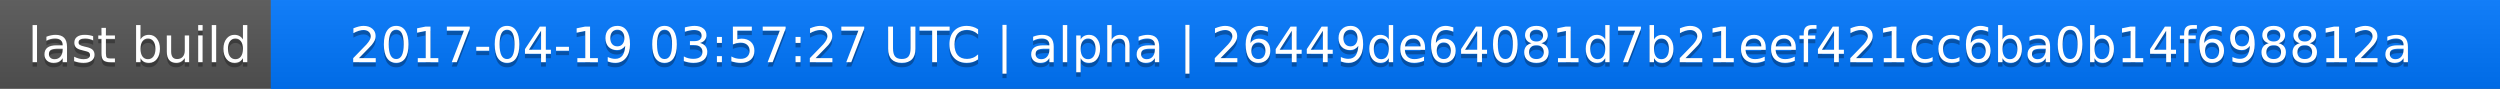
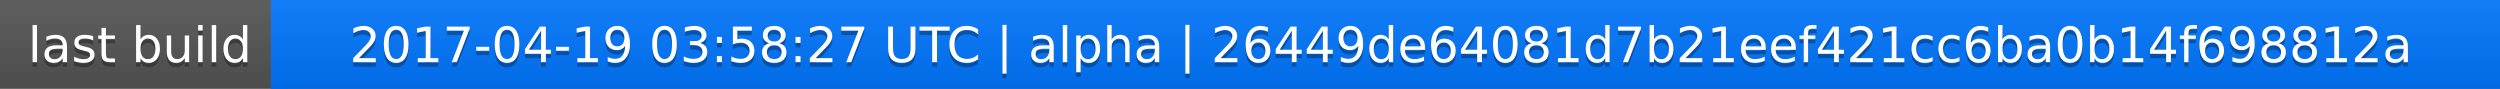
<svg xmlns="http://www.w3.org/2000/svg" width="563" height="20">
  <linearGradient id="a" x2="0" y2="100%">
    <stop offset="0" stop-color="#bbb" stop-opacity=".1" />
    <stop offset="1" stop-opacity=".1" />
  </linearGradient>
  <rect rx="0" width="563" height="20" fill="#555" />
  <rect rx="0" x="61" width="502" height="20" fill="#07f" />
  <path fill="#07f" d="M61 0h4v20h-4z" />
  <rect rx="0" width="563" height="20" fill="url(#a)" />
  <g fill="#fff" text-anchor="middle" font-family="DejaVu Sans,Verdana,Geneva,sans-serif" font-size="11">
    <text x="31.5" y="15" fill="#010101" fill-opacity=".3">last build</text>
    <text x="31.5" y="14">last build</text>
-     <text x="311" y="15" fill="#010101" fill-opacity=".3">2017-04-19 03:57:27 UTC | alpha | 26449de64081d7b21eef421cc6ba0b14f698812a</text>
-     <text x="311" y="14">2017-04-19 03:57:27 UTC | alpha | 26449de64081d7b21eef421cc6ba0b14f698812a</text>
+     <text x="311" y="15" fill="#010101" fill-opacity=".3">2017-04-19 03:58:27 UTC | alpha | 26449de64081d7b21eef421cc6ba0b14f698812a</text>
+     <text x="311" y="14">2017-04-19 03:58:27 UTC | alpha | 26449de64081d7b21eef421cc6ba0b14f698812a</text>
  </g>
</svg>
